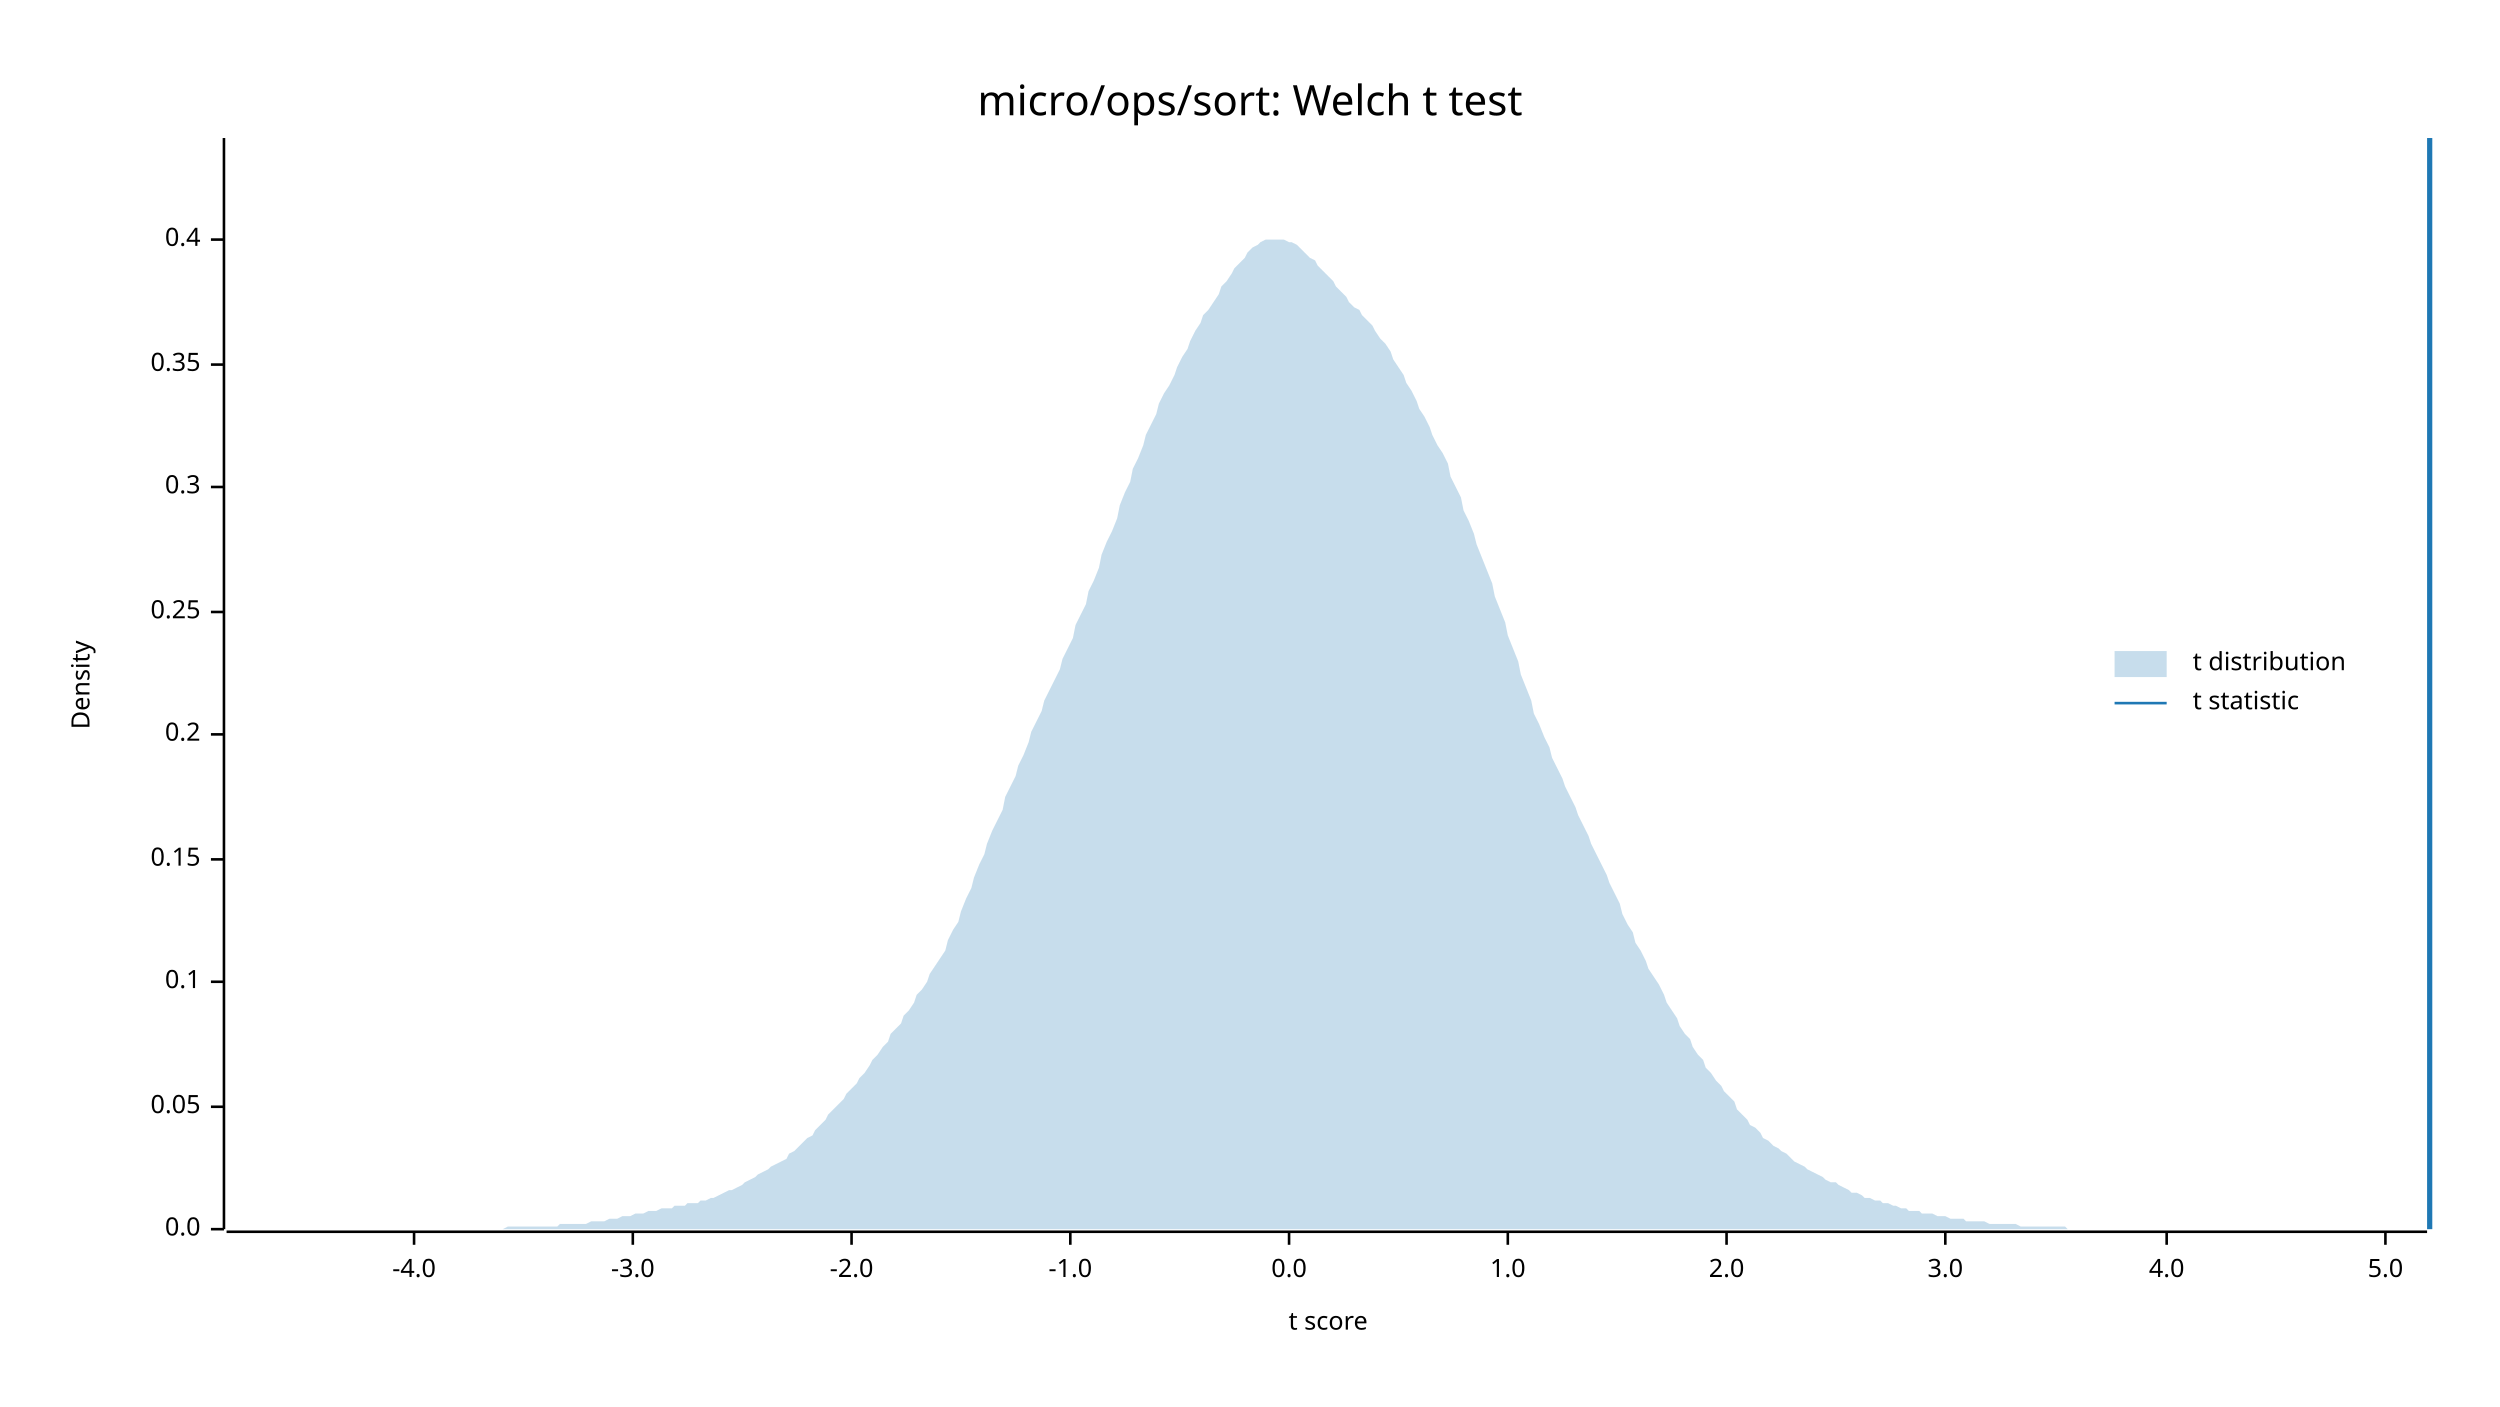
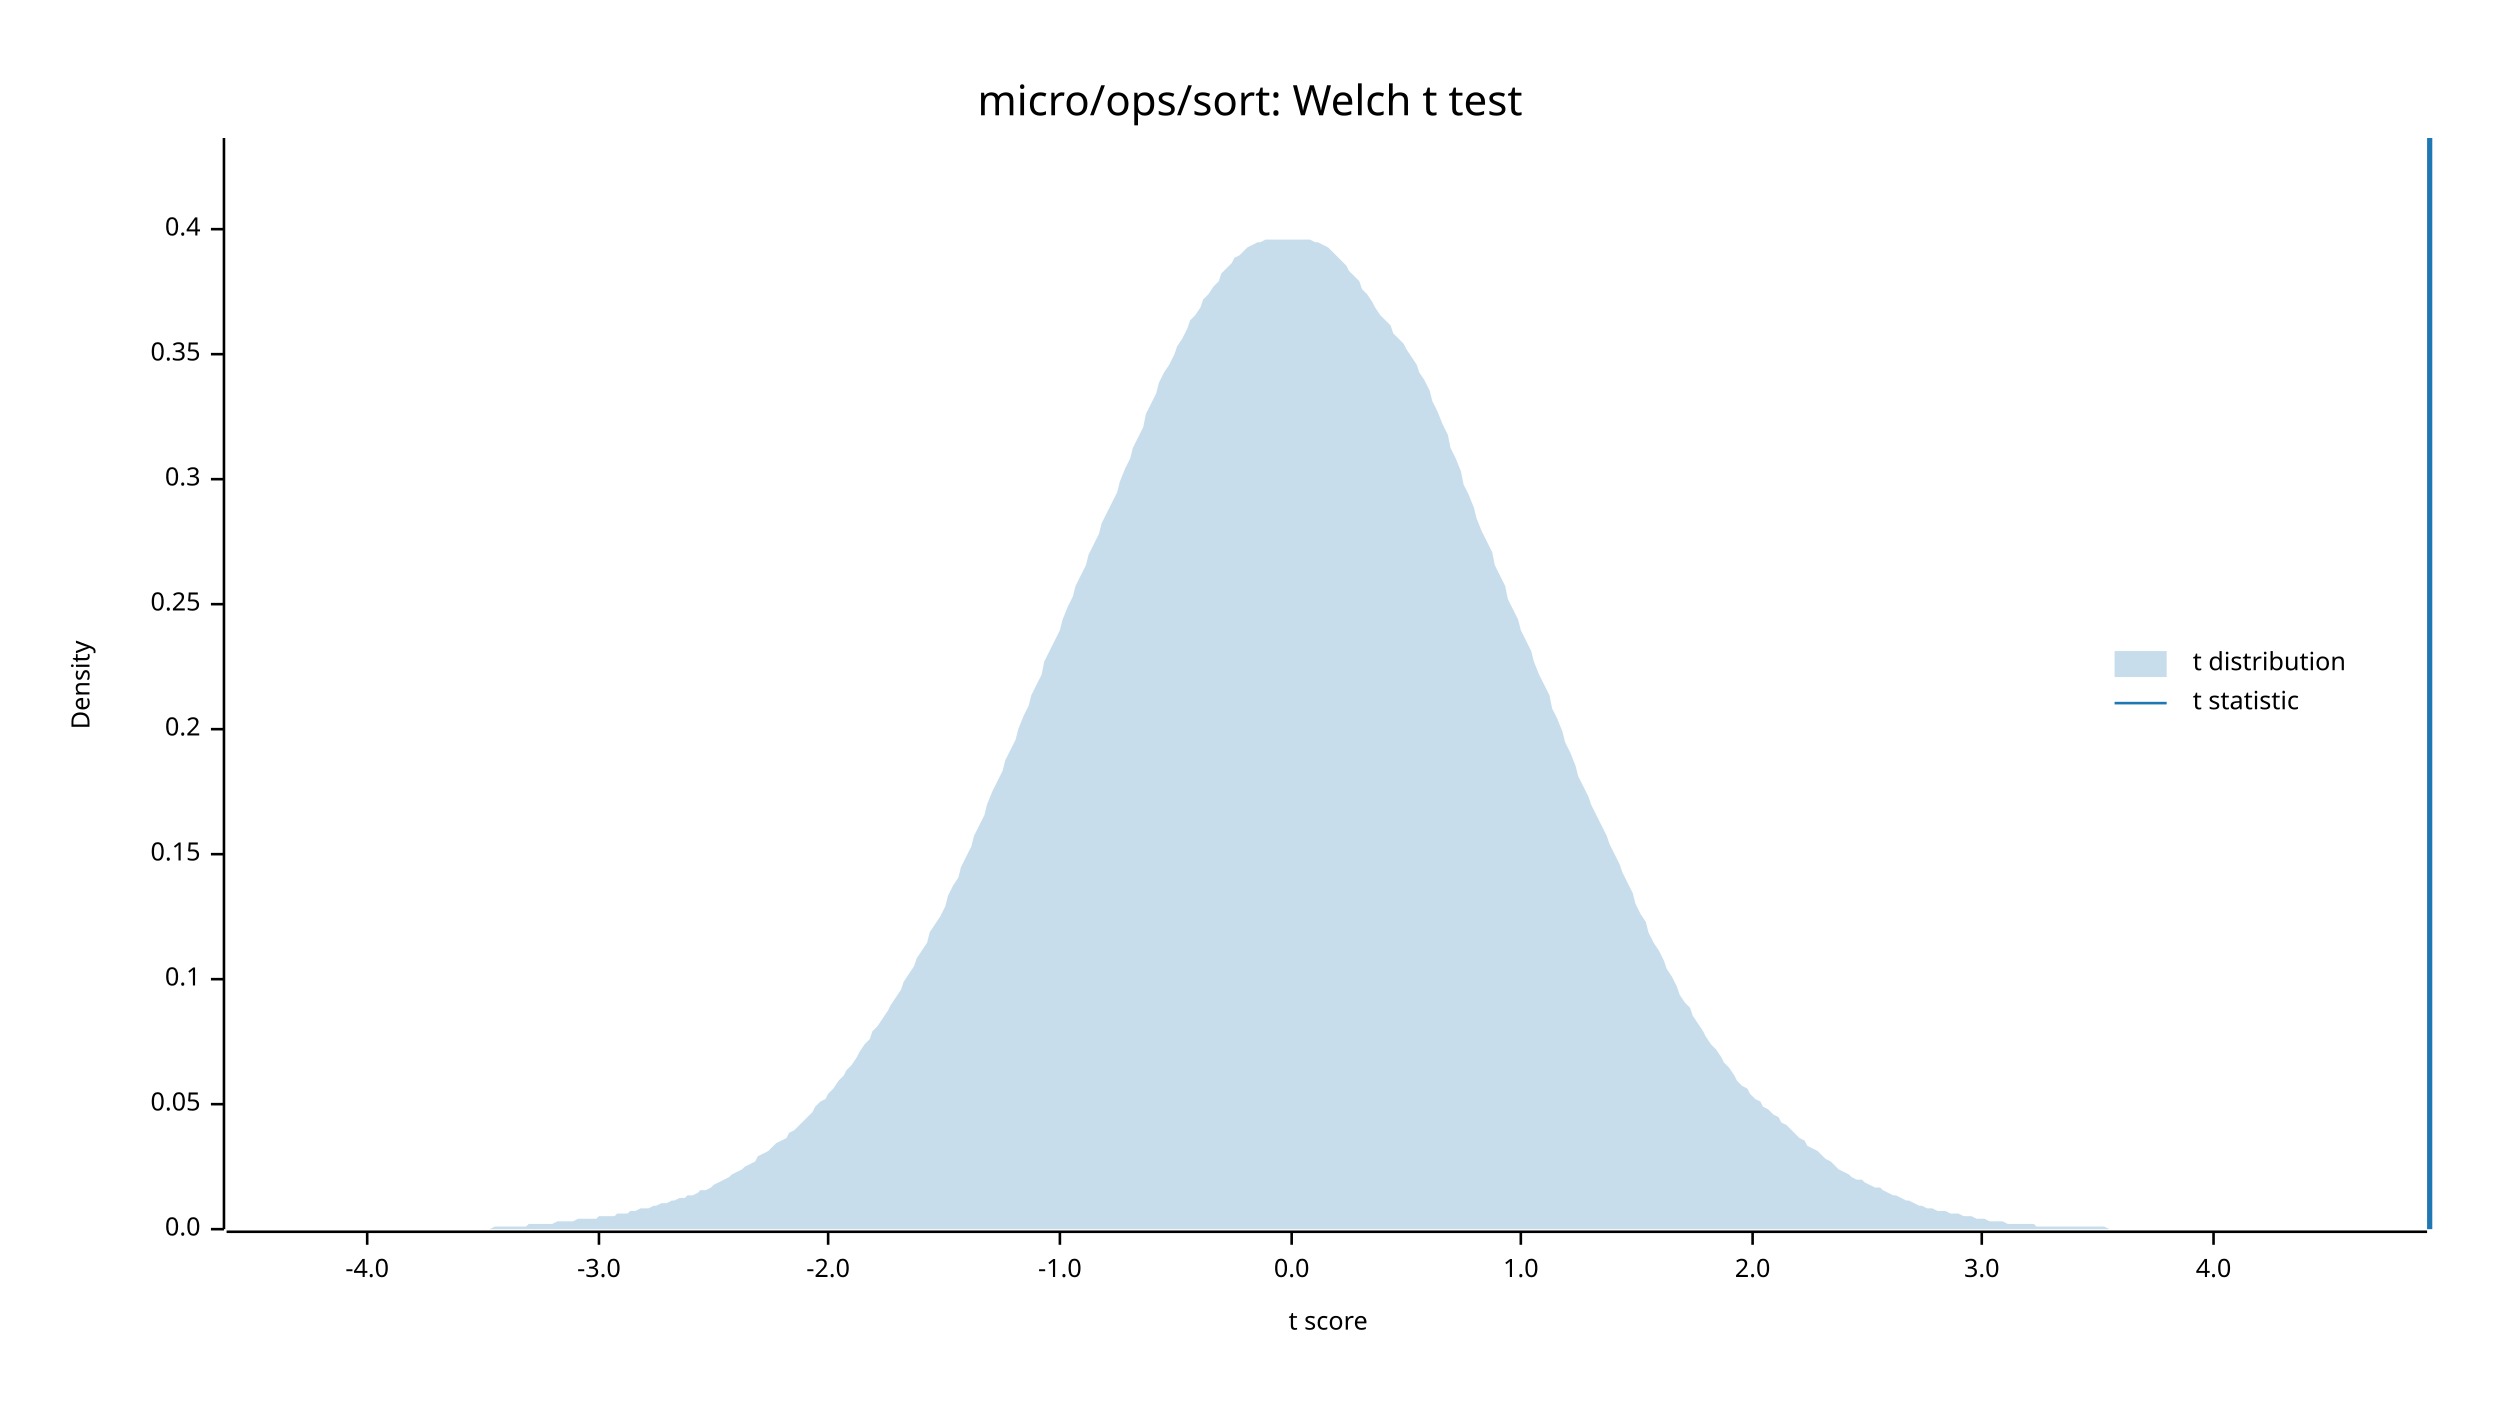
<svg xmlns="http://www.w3.org/2000/svg" width="960" height="540" viewBox="0 0 960 540">
  <text x="480" y="32" dy="0.76em" text-anchor="middle" font-family="sans-serif" font-size="16.129" opacity="1" fill="#000000">
micro/ops/sort: Welch t test
</text>
  <text x="27" y="263" dy="0.76em" text-anchor="middle" font-family="sans-serif" font-size="9.677" opacity="1" fill="#000000" transform="rotate(270, 27, 263)">
Density
</text>
  <text x="510" y="513" dy="-0.5ex" text-anchor="middle" font-family="sans-serif" font-size="9.677" opacity="1" fill="#000000">
t score
</text>
  <polyline fill="none" opacity="1" stroke="#000000" stroke-width="1" points="86,53 86,472 " />
  <text x="77" y="472" dy="0.5ex" text-anchor="end" font-family="sans-serif" font-size="9.677" opacity="1" fill="#000000">
0.0
</text>
  <polyline fill="none" opacity="1" stroke="#000000" stroke-width="1" points="81,472 86,472 " />
-   <text x="77" y="425" dy="0.5ex" text-anchor="end" font-family="sans-serif" font-size="9.677" opacity="1" fill="#000000">
+   <text x="77" y="424" dy="0.5ex" text-anchor="end" font-family="sans-serif" font-size="9.677" opacity="1" fill="#000000">
0.05
</text>
-   <polyline fill="none" opacity="1" stroke="#000000" stroke-width="1" points="81,425 86,425 " />
-   <text x="77" y="377" dy="0.5ex" text-anchor="end" font-family="sans-serif" font-size="9.677" opacity="1" fill="#000000">
+   <polyline fill="none" opacity="1" stroke="#000000" stroke-width="1" points="81,424 86,424 " />
+   <text x="77" y="376" dy="0.5ex" text-anchor="end" font-family="sans-serif" font-size="9.677" opacity="1" fill="#000000">
0.1
</text>
-   <polyline fill="none" opacity="1" stroke="#000000" stroke-width="1" points="81,377 86,377 " />
-   <text x="77" y="330" dy="0.5ex" text-anchor="end" font-family="sans-serif" font-size="9.677" opacity="1" fill="#000000">
+   <polyline fill="none" opacity="1" stroke="#000000" stroke-width="1" points="81,376 86,376 " />
+   <text x="77" y="328" dy="0.5ex" text-anchor="end" font-family="sans-serif" font-size="9.677" opacity="1" fill="#000000">
0.15
</text>
-   <polyline fill="none" opacity="1" stroke="#000000" stroke-width="1" points="81,330 86,330 " />
-   <text x="77" y="282" dy="0.5ex" text-anchor="end" font-family="sans-serif" font-size="9.677" opacity="1" fill="#000000">
+   <polyline fill="none" opacity="1" stroke="#000000" stroke-width="1" points="81,328 86,328 " />
+   <text x="77" y="280" dy="0.5ex" text-anchor="end" font-family="sans-serif" font-size="9.677" opacity="1" fill="#000000">
0.2
</text>
-   <polyline fill="none" opacity="1" stroke="#000000" stroke-width="1" points="81,282 86,282 " />
-   <text x="77" y="235" dy="0.5ex" text-anchor="end" font-family="sans-serif" font-size="9.677" opacity="1" fill="#000000">
+   <polyline fill="none" opacity="1" stroke="#000000" stroke-width="1" points="81,280 86,280 " />
+   <text x="77" y="232" dy="0.5ex" text-anchor="end" font-family="sans-serif" font-size="9.677" opacity="1" fill="#000000">
0.25
</text>
-   <polyline fill="none" opacity="1" stroke="#000000" stroke-width="1" points="81,235 86,235 " />
-   <text x="77" y="187" dy="0.5ex" text-anchor="end" font-family="sans-serif" font-size="9.677" opacity="1" fill="#000000">
+   <polyline fill="none" opacity="1" stroke="#000000" stroke-width="1" points="81,232 86,232 " />
+   <text x="77" y="184" dy="0.5ex" text-anchor="end" font-family="sans-serif" font-size="9.677" opacity="1" fill="#000000">
0.3
</text>
-   <polyline fill="none" opacity="1" stroke="#000000" stroke-width="1" points="81,187 86,187 " />
-   <text x="77" y="140" dy="0.5ex" text-anchor="end" font-family="sans-serif" font-size="9.677" opacity="1" fill="#000000">
+   <polyline fill="none" opacity="1" stroke="#000000" stroke-width="1" points="81,184 86,184 " />
+   <text x="77" y="136" dy="0.5ex" text-anchor="end" font-family="sans-serif" font-size="9.677" opacity="1" fill="#000000">
0.35
</text>
-   <polyline fill="none" opacity="1" stroke="#000000" stroke-width="1" points="81,140 86,140 " />
-   <text x="77" y="92" dy="0.5ex" text-anchor="end" font-family="sans-serif" font-size="9.677" opacity="1" fill="#000000">
+   <polyline fill="none" opacity="1" stroke="#000000" stroke-width="1" points="81,136 86,136 " />
+   <text x="77" y="88" dy="0.5ex" text-anchor="end" font-family="sans-serif" font-size="9.677" opacity="1" fill="#000000">
0.4
</text>
-   <polyline fill="none" opacity="1" stroke="#000000" stroke-width="1" points="81,92 86,92 " />
+   <polyline fill="none" opacity="1" stroke="#000000" stroke-width="1" points="81,88 86,88 " />
  <polyline fill="none" opacity="1" stroke="#000000" stroke-width="1" points="87,473 932,473 " />
-   <text x="159" y="483" dy="0.76em" text-anchor="middle" font-family="sans-serif" font-size="9.677" opacity="1" fill="#000000">
+   <text x="141" y="483" dy="0.76em" text-anchor="middle" font-family="sans-serif" font-size="9.677" opacity="1" fill="#000000">
-4.0
</text>
-   <polyline fill="none" opacity="1" stroke="#000000" stroke-width="1" points="159,473 159,478 " />
-   <text x="243" y="483" dy="0.76em" text-anchor="middle" font-family="sans-serif" font-size="9.677" opacity="1" fill="#000000">
+   <polyline fill="none" opacity="1" stroke="#000000" stroke-width="1" points="141,473 141,478 " />
+   <text x="230" y="483" dy="0.76em" text-anchor="middle" font-family="sans-serif" font-size="9.677" opacity="1" fill="#000000">
-3.0
</text>
-   <polyline fill="none" opacity="1" stroke="#000000" stroke-width="1" points="243,473 243,478 " />
-   <text x="327" y="483" dy="0.76em" text-anchor="middle" font-family="sans-serif" font-size="9.677" opacity="1" fill="#000000">
+   <polyline fill="none" opacity="1" stroke="#000000" stroke-width="1" points="230,473 230,478 " />
+   <text x="318" y="483" dy="0.76em" text-anchor="middle" font-family="sans-serif" font-size="9.677" opacity="1" fill="#000000">
-2.0
</text>
-   <polyline fill="none" opacity="1" stroke="#000000" stroke-width="1" points="327,473 327,478 " />
-   <text x="411" y="483" dy="0.76em" text-anchor="middle" font-family="sans-serif" font-size="9.677" opacity="1" fill="#000000">
+   <polyline fill="none" opacity="1" stroke="#000000" stroke-width="1" points="318,473 318,478 " />
+   <text x="407" y="483" dy="0.76em" text-anchor="middle" font-family="sans-serif" font-size="9.677" opacity="1" fill="#000000">
-1.0
</text>
-   <polyline fill="none" opacity="1" stroke="#000000" stroke-width="1" points="411,473 411,478 " />
-   <text x="495" y="483" dy="0.76em" text-anchor="middle" font-family="sans-serif" font-size="9.677" opacity="1" fill="#000000">
+   <polyline fill="none" opacity="1" stroke="#000000" stroke-width="1" points="407,473 407,478 " />
+   <text x="496" y="483" dy="0.76em" text-anchor="middle" font-family="sans-serif" font-size="9.677" opacity="1" fill="#000000">
0.0
</text>
-   <polyline fill="none" opacity="1" stroke="#000000" stroke-width="1" points="495,473 495,478 " />
-   <text x="579" y="483" dy="0.76em" text-anchor="middle" font-family="sans-serif" font-size="9.677" opacity="1" fill="#000000">
+   <polyline fill="none" opacity="1" stroke="#000000" stroke-width="1" points="496,473 496,478 " />
+   <text x="584" y="483" dy="0.76em" text-anchor="middle" font-family="sans-serif" font-size="9.677" opacity="1" fill="#000000">
1.0
</text>
-   <polyline fill="none" opacity="1" stroke="#000000" stroke-width="1" points="579,473 579,478 " />
-   <text x="663" y="483" dy="0.76em" text-anchor="middle" font-family="sans-serif" font-size="9.677" opacity="1" fill="#000000">
+   <polyline fill="none" opacity="1" stroke="#000000" stroke-width="1" points="584,473 584,478 " />
+   <text x="673" y="483" dy="0.76em" text-anchor="middle" font-family="sans-serif" font-size="9.677" opacity="1" fill="#000000">
2.0
</text>
-   <polyline fill="none" opacity="1" stroke="#000000" stroke-width="1" points="663,473 663,478 " />
-   <text x="747" y="483" dy="0.76em" text-anchor="middle" font-family="sans-serif" font-size="9.677" opacity="1" fill="#000000">
+   <polyline fill="none" opacity="1" stroke="#000000" stroke-width="1" points="673,473 673,478 " />
+   <text x="761" y="483" dy="0.76em" text-anchor="middle" font-family="sans-serif" font-size="9.677" opacity="1" fill="#000000">
3.0
</text>
-   <polyline fill="none" opacity="1" stroke="#000000" stroke-width="1" points="747,473 747,478 " />
-   <text x="832" y="483" dy="0.76em" text-anchor="middle" font-family="sans-serif" font-size="9.677" opacity="1" fill="#000000">
+   <polyline fill="none" opacity="1" stroke="#000000" stroke-width="1" points="761,473 761,478 " />
+   <text x="850" y="483" dy="0.76em" text-anchor="middle" font-family="sans-serif" font-size="9.677" opacity="1" fill="#000000">
4.0
</text>
-   <polyline fill="none" opacity="1" stroke="#000000" stroke-width="1" points="832,473 832,478 " />
-   <text x="916" y="483" dy="0.76em" text-anchor="middle" font-family="sans-serif" font-size="9.677" opacity="1" fill="#000000">
- 5.0
- </text>
-   <polyline fill="none" opacity="1" stroke="#000000" stroke-width="1" points="916,473 916,478 " />
-   <polygon opacity="0.25" fill="#1F78B4" points="87,472 88,472 90,472 92,472 93,472 95,472 97,472 98,472 100,472 102,472 103,472 105,472 107,472 109,472 110,472 112,472 114,472 115,472 117,472 119,472 120,472 122,472 124,472 125,472 127,472 129,472 131,472 132,472 134,472 136,472 137,472 139,472 141,472 142,472 144,472 146,472 147,472 149,472 151,472 153,472 154,472 156,472 158,472 159,472 161,472 163,472 164,472 166,472 168,472 169,472 171,472 173,472 175,472 176,472 178,472 180,472 181,472 183,472 185,472 186,472 188,472 190,472 191,472 193,472 195,471 197,471 198,471 200,471 202,471 203,471 205,471 207,471 208,471 210,471 212,471 214,471 215,470 217,470 219,470 220,470 222,470 224,470 225,470 227,469 229,469 230,469 232,469 234,468 236,468 237,468 239,467 241,467 242,467 244,466 246,466 247,466 249,465 251,465 252,465 254,464 256,464 258,464 259,463 261,463 263,463 264,462 266,462 268,462 269,461 271,461 273,460 274,460 276,459 278,458 280,457 281,457 283,456 285,455 286,454 288,453 290,452 291,451 293,450 295,449 296,448 298,447 300,446 302,445 303,443 305,442 307,440 308,439 310,437 312,436 313,434 315,432 317,430 318,428 320,426 322,424 324,422 325,420 327,418 329,416 330,414 332,412 334,409 335,407 337,405 339,402 341,400 342,397 344,395 346,393 347,390 349,388 351,385 352,382 354,380 356,377 357,374 359,371 361,368 363,365 364,361 366,357 368,354 369,350 371,345 373,341 374,337 376,332 378,328 379,324 381,319 383,315 385,311 386,306 388,302 390,298 391,294 393,290 395,285 396,281 398,277 400,273 401,269 403,265 405,261 407,257 408,253 410,249 412,245 413,240 415,236 417,232 418,227 420,223 422,218 423,213 425,208 427,204 429,199 430,194 432,189 434,185 435,180 437,176 439,171 440,167 442,163 444,159 445,155 447,151 449,148 451,144 452,141 454,137 456,134 457,131 459,127 461,124 462,121 464,119 466,116 468,113 469,110 471,108 473,105 474,103 476,101 478,99 479,97 481,95 483,94 484,93 486,92 488,92 490,92 491,92 493,92 495,93 496,93 498,94 500,96 501,97 503,99 505,100 506,102 508,104 510,106 512,108 513,110 515,112 517,114 518,116 520,118 522,119 523,121 525,123 527,125 528,127 530,130 532,132 534,135 535,138 537,141 539,144 540,147 542,150 544,154 545,157 547,160 549,164 550,167 552,171 554,174 556,178 557,183 559,187 561,191 562,196 564,200 566,205 567,209 569,214 571,219 573,224 574,229 576,234 578,239 579,244 581,249 583,254 584,259 586,264 588,269 589,274 591,278 593,283 595,287 596,291 598,295 600,299 601,302 603,306 605,310 606,313 608,317 610,321 611,324 613,328 615,332 617,336 618,339 620,343 622,347 623,351 625,355 627,358 628,362 630,365 632,369 633,372 635,375 637,378 639,382 640,385 642,388 644,391 645,394 647,397 649,399 650,402 652,405 654,407 655,410 657,412 659,415 661,417 662,419 664,421 666,423 667,426 669,428 671,430 672,432 674,433 676,435 677,437 679,438 681,440 683,441 684,442 686,443 688,445 689,446 691,447 693,448 694,449 696,450 698,451 700,452 701,453 703,454 705,454 706,455 708,456 710,457 711,458 713,458 715,459 716,460 718,460 720,461 722,461 723,462 725,462 727,463 728,463 730,464 732,464 733,465 735,465 737,465 738,466 740,466 742,466 744,467 745,467 747,467 749,468 750,468 752,468 754,468 755,469 757,469 759,469 760,469 762,469 764,470 766,470 767,470 769,470 771,470 772,470 774,470 776,471 777,471 779,471 781,471 782,471 784,471 786,471 788,471 789,471 791,471 793,471 794,472 796,472 798,472 799,472 801,472 803,472 804,472 806,472 808,472 810,472 811,472 813,472 815,472 816,472 818,472 820,472 821,472 823,472 825,472 827,472 828,472 830,472 832,472 833,472 835,472 837,472 838,472 840,472 842,472 843,472 845,472 847,472 849,472 850,472 852,472 854,472 855,472 857,472 859,472 860,472 862,472 864,472 865,472 867,472 869,472 871,472 872,472 874,472 876,472 877,472 879,472 881,472 882,472 884,472 886,472 887,472 889,472 891,472 893,472 894,472 896,472 898,472 899,472 901,472 903,472 904,472 906,472 908,472 909,472 911,472 913,472 915,472 916,472 918,472 920,472 921,472 923,472 925,472 926,472 928,472 930,472 932,472 932,472 87,472 " />
+   <polyline fill="none" opacity="1" stroke="#000000" stroke-width="1" points="850,473 850,478 " />
+   <polygon opacity="0.25" fill="#1F78B4" points="87,472 88,472 90,472 92,472 93,472 95,472 97,472 98,472 100,472 102,472 103,472 105,472 107,472 109,472 110,472 112,472 114,472 115,472 117,472 119,472 120,472 122,472 124,472 125,472 127,472 129,472 131,472 132,472 134,472 136,472 137,472 139,472 141,472 142,472 144,472 146,472 147,472 149,472 151,472 153,472 154,472 156,472 158,472 159,472 161,472 163,472 164,472 166,472 168,472 169,472 171,472 173,472 175,472 176,472 178,472 180,472 181,472 183,472 185,472 186,472 188,472 190,471 191,471 193,471 195,471 197,471 198,471 200,471 202,471 203,470 205,470 207,470 208,470 210,470 212,470 214,469 215,469 217,469 219,469 220,469 222,468 224,468 225,468 227,468 229,468 230,467 232,467 234,467 236,467 237,466 239,466 241,466 242,465 244,465 246,464 247,464 249,464 251,463 252,463 254,462 256,462 258,461 259,461 261,460 263,460 264,459 266,459 268,458 269,457 271,457 273,456 274,455 276,454 278,453 280,452 281,451 283,450 285,449 286,448 288,447 290,446 291,444 293,443 295,442 296,441 298,439 300,438 302,437 303,435 305,434 307,432 308,431 310,429 312,427 313,425 315,423 317,422 318,420 320,418 322,415 324,413 325,411 327,409 329,406 330,404 332,401 334,399 335,396 337,394 339,391 341,388 342,386 344,383 346,380 347,377 349,374 351,371 352,368 354,365 356,362 357,358 359,355 361,352 363,348 364,344 366,340 368,337 369,333 371,329 373,325 374,321 376,317 378,313 379,309 381,304 383,300 385,296 386,292 388,288 390,284 391,280 393,275 395,271 396,267 398,263 400,259 401,254 403,250 405,246 407,242 408,238 410,233 412,229 413,225 415,221 417,217 418,213 420,209 422,205 423,201 425,197 427,193 429,189 430,185 432,180 434,176 435,172 437,168 439,164 440,159 442,155 444,151 445,147 447,143 449,140 451,136 452,133 454,130 456,126 457,123 459,121 461,118 462,115 464,113 466,110 468,108 469,105 471,103 473,101 474,99 476,98 478,96 479,95 481,94 483,93 484,93 486,92 488,92 490,92 491,92 493,92 495,92 496,92 498,92 500,92 501,92 503,92 505,93 506,93 508,94 510,95 512,97 513,98 515,100 517,102 518,104 520,106 522,108 523,111 525,113 527,116 528,118 530,121 532,123 534,125 535,128 537,130 539,132 540,134 542,137 544,140 545,143 547,146 549,150 550,154 552,158 554,163 556,167 557,172 559,176 561,181 562,186 564,190 566,195 567,199 569,204 571,208 573,212 574,217 576,221 578,225 579,230 581,234 583,238 584,242 586,246 588,250 589,254 591,259 593,263 595,267 596,272 598,276 600,281 601,285 603,289 605,294 606,298 608,302 610,306 611,309 613,313 615,317 617,321 618,324 620,328 622,332 623,335 625,339 627,343 628,347 630,351 632,354 633,358 635,362 637,365 639,369 640,372 642,375 644,379 645,382 647,385 649,387 650,390 652,393 654,396 655,398 657,401 659,403 661,406 662,408 664,410 666,413 667,415 669,417 671,418 672,420 674,422 676,423 677,425 679,426 681,428 683,429 684,431 686,432 688,434 689,435 691,437 693,438 694,440 696,441 698,442 700,444 701,445 703,446 705,448 706,449 708,450 710,451 711,452 713,453 715,453 716,454 718,455 720,456 722,456 723,457 725,458 727,459 728,459 730,460 732,461 733,461 735,462 737,463 738,463 740,464 742,464 744,465 745,465 747,465 749,466 750,466 752,466 754,467 755,467 757,467 759,468 760,468 762,468 764,469 766,469 767,469 769,469 771,470 772,470 774,470 776,470 777,470 779,470 781,470 782,471 784,471 786,471 788,471 789,471 791,471 793,471 794,471 796,471 798,471 799,471 801,471 803,471 804,471 806,471 808,471 810,472 811,472 813,472 815,472 816,472 818,472 820,472 821,472 823,472 825,472 827,472 828,472 830,472 832,472 833,472 835,472 837,472 838,472 840,472 842,472 843,472 845,472 847,472 849,472 850,472 852,472 854,472 855,472 857,472 859,472 860,472 862,472 864,472 865,472 867,472 869,472 871,472 872,472 874,472 876,472 877,472 879,472 881,472 882,472 884,472 886,472 887,472 889,472 891,472 893,472 894,472 896,472 898,472 899,472 901,472 903,472 904,472 906,472 908,472 909,472 911,472 913,472 915,472 916,472 918,472 920,472 921,472 923,472 925,472 926,472 928,472 930,472 932,472 932,472 87,472 " />
  <polyline fill="none" opacity="1" stroke="#1F78B4" stroke-width="2" points="933,472 933,53 " />
  <text x="842" y="250" dy="0.76em" text-anchor="start" font-family="sans-serif" font-size="9.677" opacity="1" fill="#000000">
t distribution
</text>
  <text x="842" y="265" dy="0.76em" text-anchor="start" font-family="sans-serif" font-size="9.677" opacity="1" fill="#000000">
t statistic
</text>
  <rect x="812" y="250" width="20" height="10" opacity="0.25" fill="#1F78B4" stroke="none" />
  <polyline fill="none" opacity="1" stroke="#1F78B4" stroke-width="1" points="812,270 832,270 " />
</svg>
